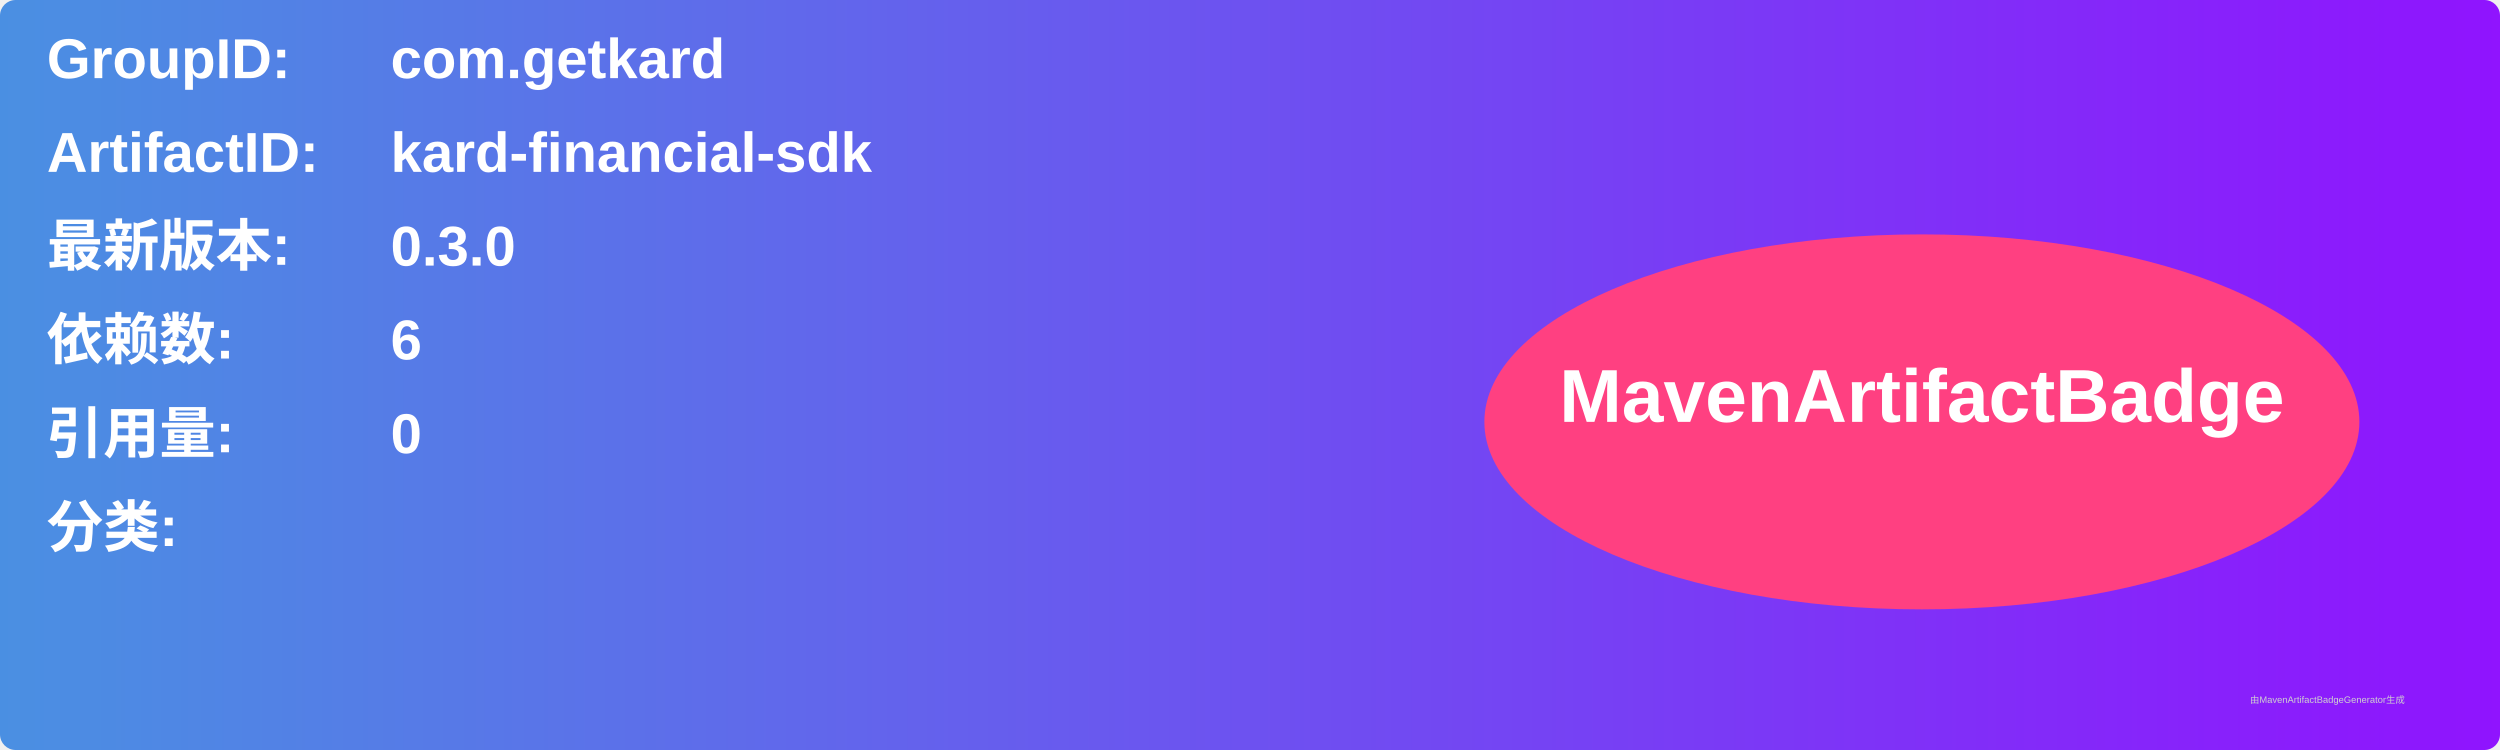
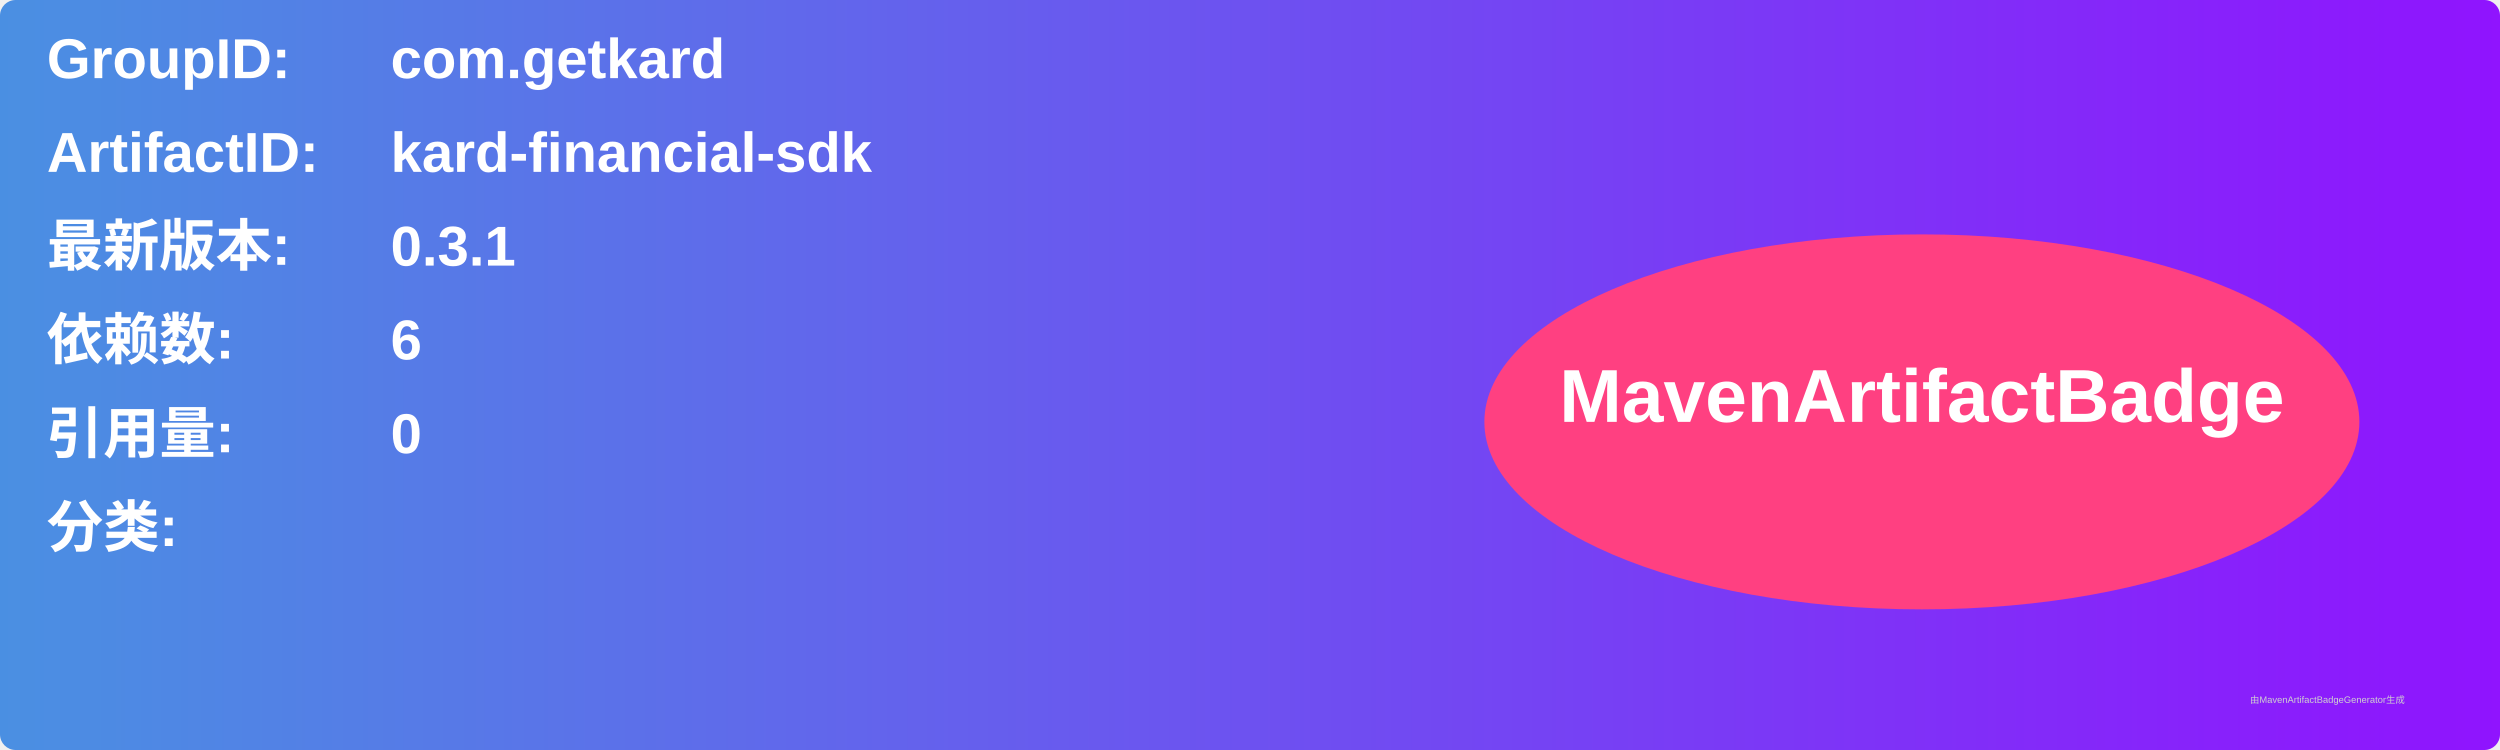
<svg xmlns="http://www.w3.org/2000/svg" width="800" height="240" viewBox="0 0 800 240">
  <linearGradient id="grad" x1="0%" y1="0%" x2="100%" y2="0%">
    <stop offset="0%" stop-color="#4a90e2" />
    <stop offset="100%" stop-color="#9013fe" />
  </linearGradient>
  <rect width="100%" height="100%" rx="5" ry="5" fill="url(#grad)" />
  <g transform="translate(15, 15)">
    <text x="0" y="10" font-family="Arial" font-size="18" fill="white" font-weight="bold" width="260">GroupID:</text>
    <text x="110" y="10" font-family="Arial" font-size="18" fill="white" font-weight="bold" width="460">com.getkard</text>
    <text x="0" y="40" font-family="Arial" font-size="18" fill="white" font-weight="bold" width="260">ArtifactID:</text>
    <text x="110" y="40" font-family="Arial" font-size="18" fill="white" font-weight="bold" width="460">kard-financial-sdk</text>
    <text x="0" y="70" font-family="Arial" font-size="18" fill="white" font-weight="bold">最新版本:</text>
    <text x="110" y="70" font-family="Arial" font-size="18" fill="white" font-weight="bold">
-       <tspan font-weight="bold">0.3.0</tspan>
+       <tspan font-weight="bold">0.3.1</tspan>
    </text>
    <text x="0" y="100" font-family="Arial" font-size="18" fill="white" font-weight="bold">依赖数: </text>
    <text x="110" y="100" font-family="Arial" font-size="18" fill="white">
      <tspan font-weight="bold">6</tspan>
    </text>
    <text x="0" y="130" font-family="Arial" font-size="18" fill="white" font-weight="bold">引用量: </text>
    <text x="110" y="130" font-family="Arial" font-size="18" fill="white">
      <tspan font-weight="bold">0</tspan>
    </text>
    <text x="0" y="160" font-family="Arial" font-size="18" fill="white" font-weight="bold">分类:</text>
    <text x="10" y="190" font-family="Arial" font-size="10" fill="white">
      <tspan font-weight="bold" />
    </text>
    <ellipse cx="600" cy="120" rx="140" ry="60" fill="#ff4081" />
    <text x="600" y="120" text-anchor="middle" font-family="Arial" font-size="24" fill="white" font-weight="bold">MavenArtifactBadge</text>
  </g>
  <text x="720" y="225" font-family="Arial" font-size="3" fill="#d0d0d0">由MavenArtifactBadgeGenerator生成</text>
</svg>
